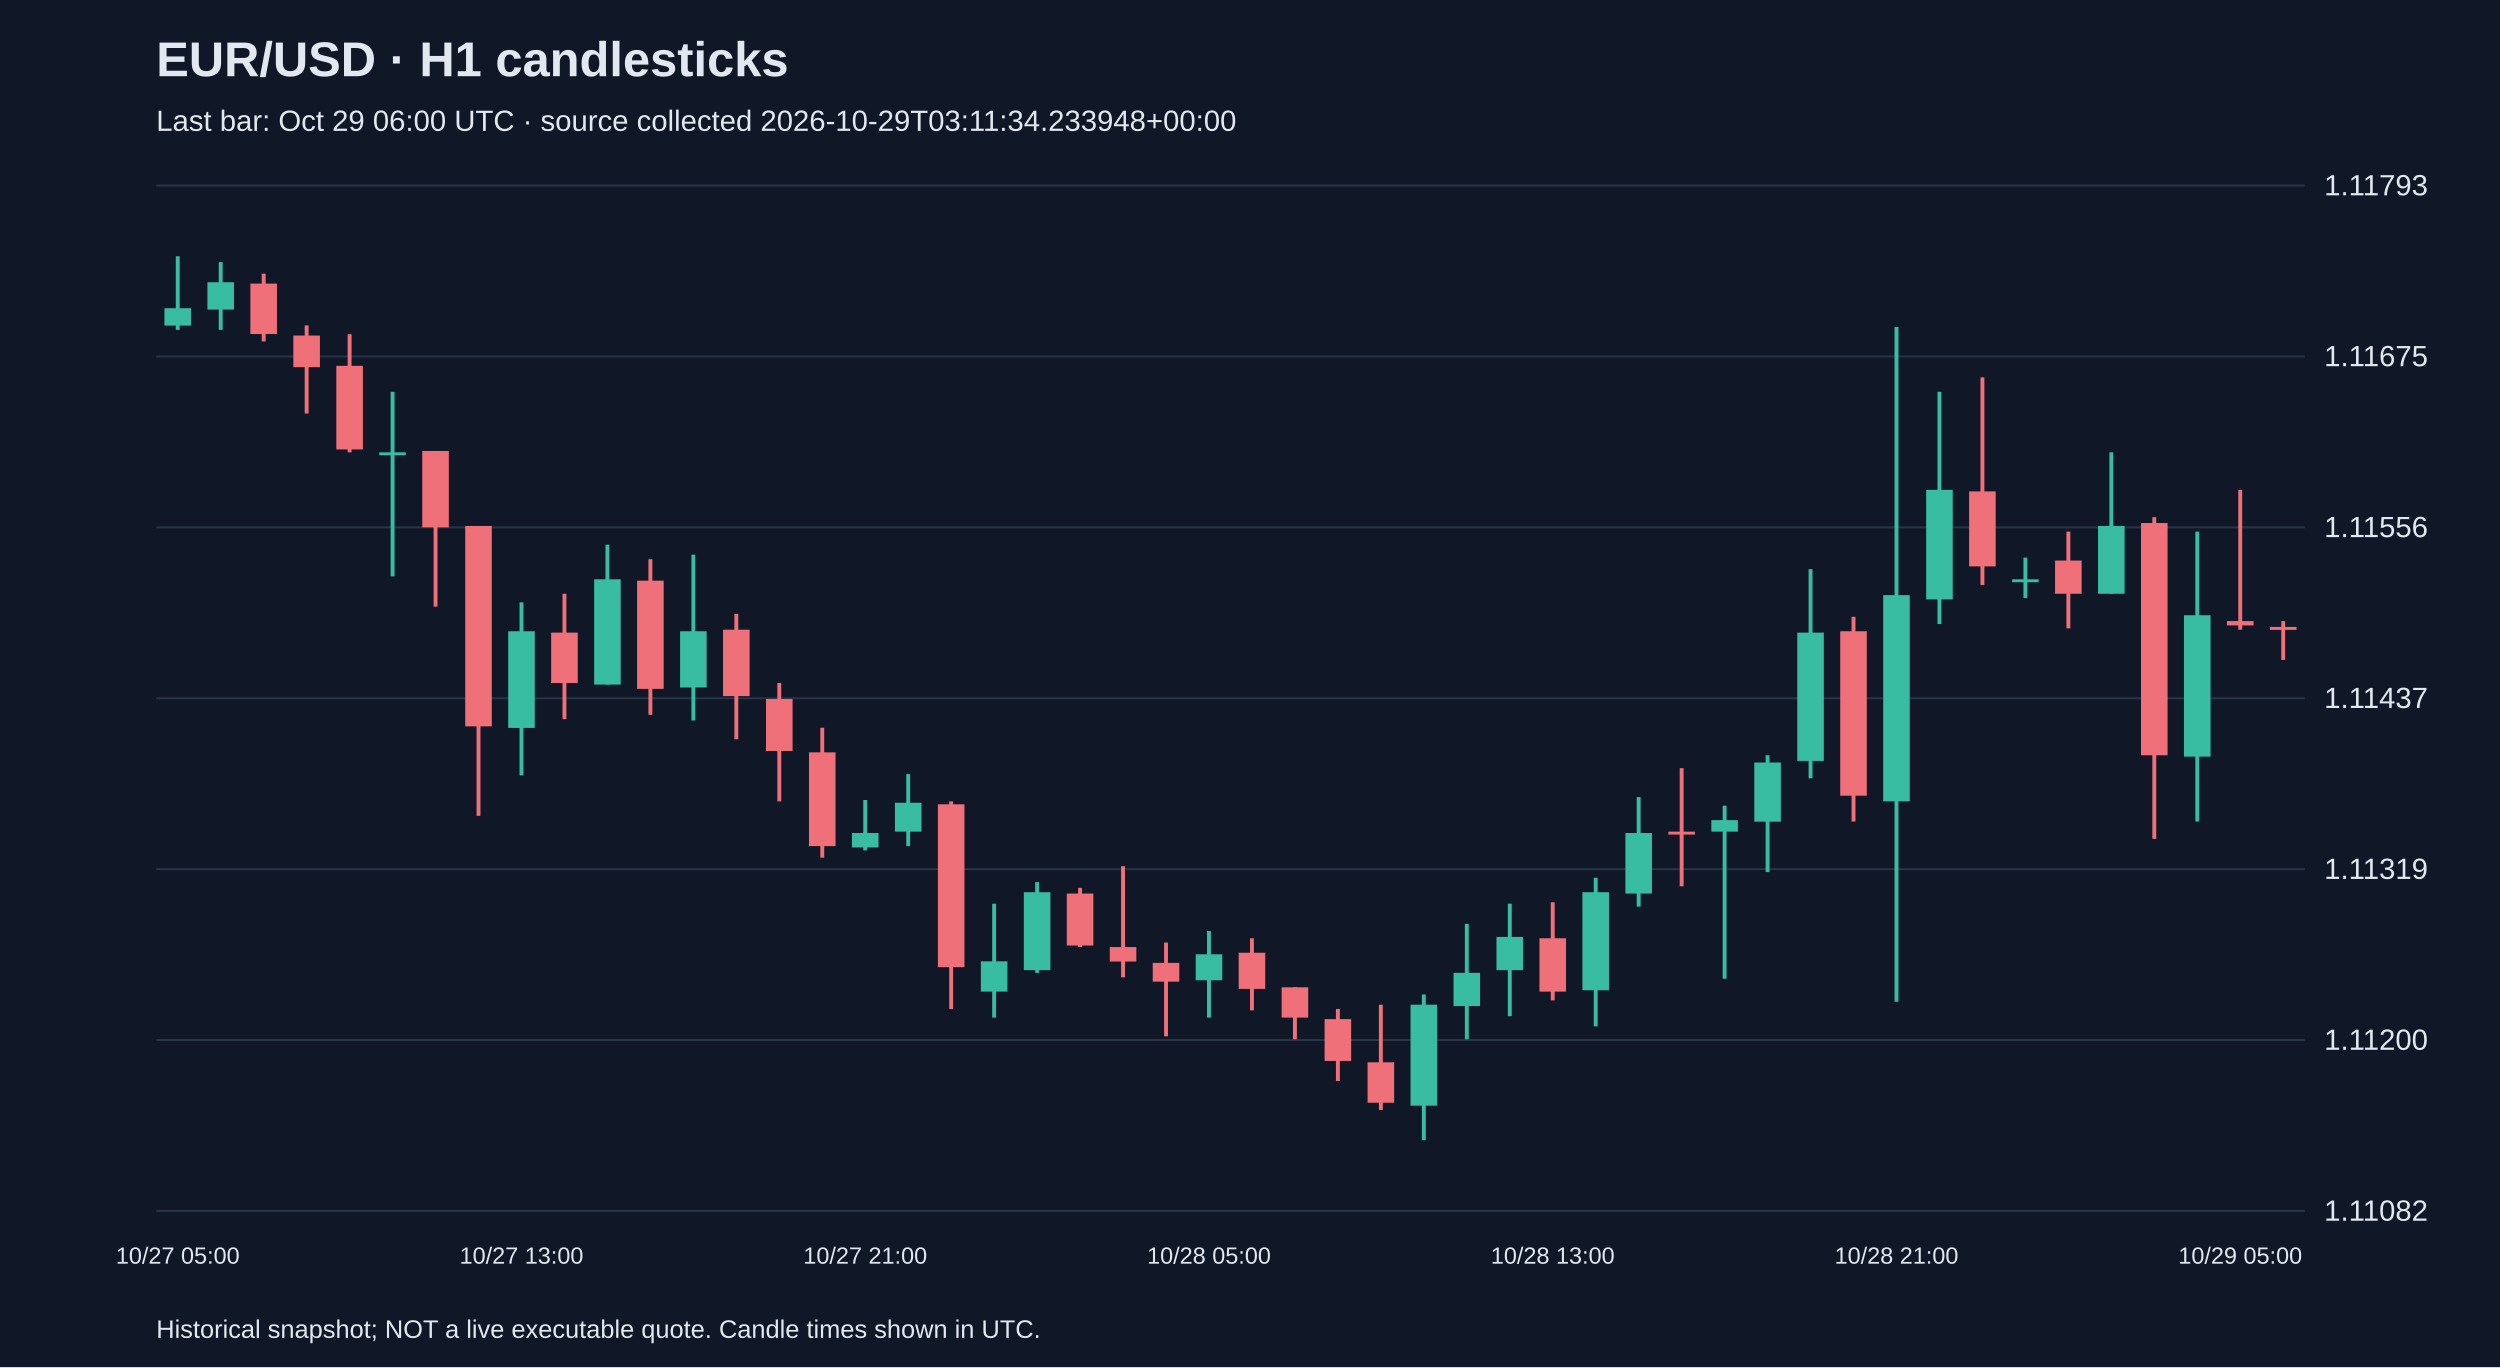
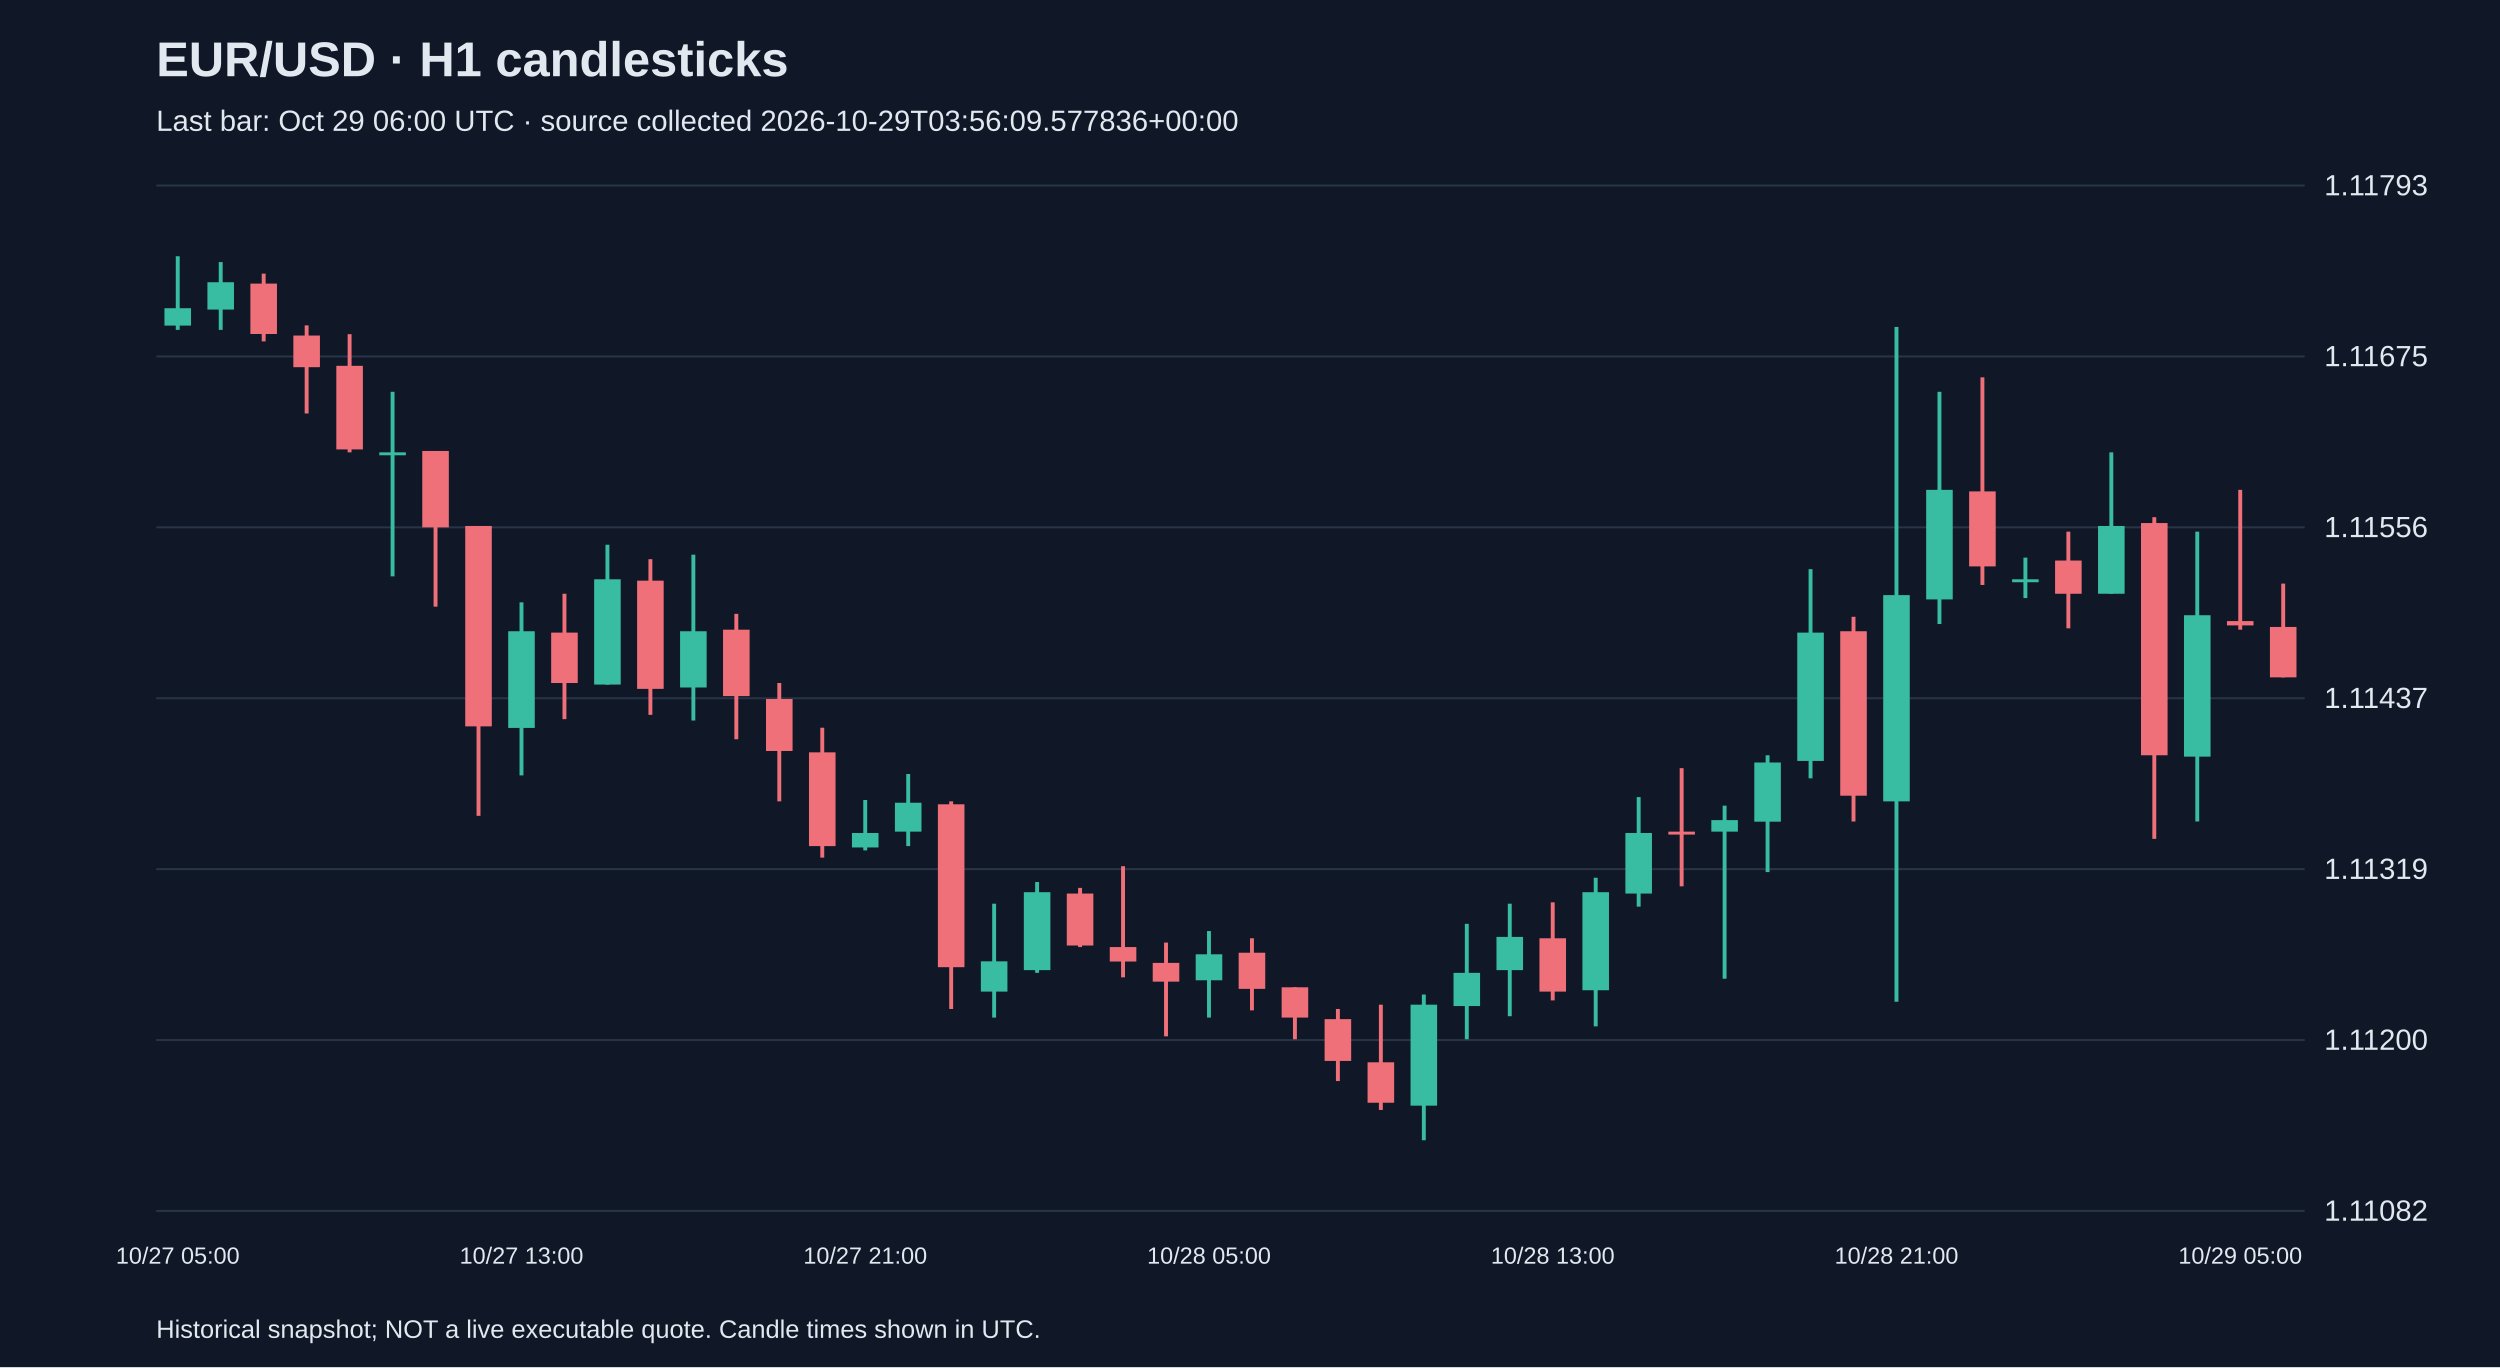
<svg xmlns="http://www.w3.org/2000/svg" viewBox="0 0 1280 700">
  <rect width="100%" height="100%" fill="#101827" />
  <style>text{font-family:Arial,sans-serif;fill:#e2e8f0}</style>
  <text x="80" y="39" font-size="25" font-weight="bold">EUR/USD · H1 candlesticks</text>
-   <text x="80" y="67" font-size="15" fill="#a6b1c5">Last bar: Oct 29 06:00 UTC · source collected 2026-10-29T03:11:34.233948+00:00</text>
+   <text x="80" y="67" font-size="15" fill="#a6b1c5">Last bar: Oct 29 06:00 UTC · source collected 2026-10-29T03:56:09.577836+00:00</text>
  <line x1="80" y1="620.0" x2="1180" y2="620.0" stroke="#283548" />
  <text x="1190" y="625.0" font-size="15">1.11082</text>
  <line x1="80" y1="532.5" x2="1180" y2="532.5" stroke="#283548" />
  <text x="1190" y="537.5" font-size="15">1.11200</text>
  <line x1="80" y1="445.0" x2="1180" y2="445.0" stroke="#283548" />
  <text x="1190" y="450.0" font-size="15">1.11319</text>
  <line x1="80" y1="357.5" x2="1180" y2="357.5" stroke="#283548" />
  <text x="1190" y="362.5" font-size="15">1.11437</text>
  <line x1="80" y1="270.0" x2="1180" y2="270.0" stroke="#283548" />
  <text x="1190" y="275.0" font-size="15">1.11556</text>
  <line x1="80" y1="182.5" x2="1180" y2="182.5" stroke="#283548" />
  <text x="1190" y="187.5" font-size="15">1.11675</text>
  <line x1="80" y1="95.0" x2="1180" y2="95.0" stroke="#283548" />
  <text x="1190" y="100.0" font-size="15">1.11793</text>
  <line x1="91.0" y1="131.2" x2="91.0" y2="168.9" stroke="#38bca2" stroke-width="2" />
  <rect x="84.2" y="157.8" width="13.6" height="8.9" fill="#38bca2" />
  <text x="91.0" y="647" text-anchor="middle" font-size="12">10/27 05:00</text>
  <line x1="113.0" y1="134.2" x2="113.0" y2="168.9" stroke="#38bca2" stroke-width="2" />
  <rect x="106.2" y="144.5" width="13.6" height="14.0" fill="#38bca2" />
  <line x1="135.0" y1="140.1" x2="135.0" y2="174.8" stroke="#f07079" stroke-width="2" />
  <rect x="128.2" y="145.2" width="13.6" height="25.8" fill="#f07079" />
  <line x1="157.0" y1="166.6" x2="157.0" y2="211.7" stroke="#f07079" stroke-width="2" />
  <rect x="150.2" y="171.8" width="13.6" height="16.2" fill="#f07079" />
  <line x1="179.0" y1="171.1" x2="179.0" y2="231.6" stroke="#f07079" stroke-width="2" />
  <rect x="172.2" y="187.3" width="13.6" height="42.8" fill="#f07079" />
  <line x1="201.0" y1="200.6" x2="201.0" y2="295.1" stroke="#38bca2" stroke-width="2" />
  <rect x="194.2" y="231.6" width="13.6" height="1.5" fill="#38bca2" />
  <line x1="223.0" y1="230.9" x2="223.0" y2="310.6" stroke="#f07079" stroke-width="2" />
  <rect x="216.2" y="230.9" width="13.6" height="39.1" fill="#f07079" />
  <line x1="245.0" y1="269.3" x2="245.0" y2="417.7" stroke="#f07079" stroke-width="2" />
  <rect x="238.2" y="269.3" width="13.6" height="102.6" fill="#f07079" />
  <line x1="267.0" y1="308.4" x2="267.0" y2="397.0" stroke="#38bca2" stroke-width="2" />
  <rect x="260.2" y="323.2" width="13.6" height="49.5" fill="#38bca2" />
  <text x="267.0" y="647" text-anchor="middle" font-size="12">10/27 13:00</text>
  <line x1="289.0" y1="304.0" x2="289.0" y2="368.2" stroke="#f07079" stroke-width="2" />
  <rect x="282.2" y="323.9" width="13.6" height="25.8" fill="#f07079" />
  <line x1="311.0" y1="278.9" x2="311.0" y2="350.5" stroke="#38bca2" stroke-width="2" />
  <rect x="304.2" y="296.6" width="13.6" height="53.9" fill="#38bca2" />
  <line x1="333.0" y1="286.3" x2="333.0" y2="366.0" stroke="#f07079" stroke-width="2" />
  <rect x="326.2" y="297.3" width="13.6" height="55.4" fill="#f07079" />
  <line x1="355.0" y1="284.0" x2="355.0" y2="368.9" stroke="#38bca2" stroke-width="2" />
  <rect x="348.2" y="323.2" width="13.6" height="28.8" fill="#38bca2" />
  <line x1="377.0" y1="314.3" x2="377.0" y2="378.5" stroke="#f07079" stroke-width="2" />
  <rect x="370.2" y="322.4" width="13.6" height="34.0" fill="#f07079" />
  <line x1="399.0" y1="349.7" x2="399.0" y2="410.3" stroke="#f07079" stroke-width="2" />
  <rect x="392.2" y="357.9" width="13.6" height="26.6" fill="#f07079" />
  <line x1="421.0" y1="372.6" x2="421.0" y2="439.1" stroke="#f07079" stroke-width="2" />
  <rect x="414.2" y="385.2" width="13.6" height="48.0" fill="#f07079" />
  <line x1="443.0" y1="409.6" x2="443.0" y2="435.4" stroke="#38bca2" stroke-width="2" />
  <rect x="436.2" y="426.5" width="13.6" height="7.4" fill="#38bca2" />
  <text x="443.0" y="647" text-anchor="middle" font-size="12">10/27 21:00</text>
  <line x1="465.0" y1="396.3" x2="465.0" y2="433.2" stroke="#38bca2" stroke-width="2" />
  <rect x="458.2" y="411.0" width="13.6" height="14.8" fill="#38bca2" />
  <line x1="487.0" y1="410.3" x2="487.0" y2="516.6" stroke="#f07079" stroke-width="2" />
  <rect x="480.2" y="411.8" width="13.6" height="83.4" fill="#f07079" />
  <line x1="509.0" y1="462.7" x2="509.0" y2="521.0" stroke="#38bca2" stroke-width="2" />
  <rect x="502.2" y="492.2" width="13.6" height="15.5" fill="#38bca2" />
  <line x1="531.0" y1="451.6" x2="531.0" y2="498.1" stroke="#38bca2" stroke-width="2" />
  <rect x="524.2" y="456.8" width="13.6" height="39.9" fill="#38bca2" />
  <line x1="553.0" y1="454.6" x2="553.0" y2="484.9" stroke="#f07079" stroke-width="2" />
  <rect x="546.2" y="457.5" width="13.6" height="26.6" fill="#f07079" />
  <line x1="575.0" y1="443.5" x2="575.0" y2="500.4" stroke="#f07079" stroke-width="2" />
  <rect x="568.2" y="484.9" width="13.6" height="7.4" fill="#f07079" />
  <line x1="597.0" y1="482.6" x2="597.0" y2="530.6" stroke="#f07079" stroke-width="2" />
  <rect x="590.2" y="493.0" width="13.6" height="9.6" fill="#f07079" />
  <line x1="619.0" y1="476.7" x2="619.0" y2="521.0" stroke="#38bca2" stroke-width="2" />
  <rect x="612.2" y="488.6" width="13.6" height="13.3" fill="#38bca2" />
  <text x="619.0" y="647" text-anchor="middle" font-size="12">10/28 05:00</text>
  <line x1="641.0" y1="480.4" x2="641.0" y2="517.3" stroke="#f07079" stroke-width="2" />
  <rect x="634.2" y="487.8" width="13.6" height="18.5" fill="#f07079" />
  <line x1="663.0" y1="505.5" x2="663.0" y2="532.1" stroke="#f07079" stroke-width="2" />
  <rect x="656.2" y="505.5" width="13.6" height="15.5" fill="#f07079" />
  <line x1="685.0" y1="516.6" x2="685.0" y2="553.5" stroke="#f07079" stroke-width="2" />
  <rect x="678.2" y="521.8" width="13.6" height="21.4" fill="#f07079" />
  <line x1="707.0" y1="514.4" x2="707.0" y2="568.3" stroke="#f07079" stroke-width="2" />
  <rect x="700.2" y="543.9" width="13.6" height="20.7" fill="#f07079" />
  <line x1="729.0" y1="509.2" x2="729.0" y2="583.8" stroke="#38bca2" stroke-width="2" />
  <rect x="722.2" y="514.4" width="13.6" height="51.7" fill="#38bca2" />
  <line x1="751.0" y1="473.0" x2="751.0" y2="532.1" stroke="#38bca2" stroke-width="2" />
  <rect x="744.2" y="498.1" width="13.6" height="17.0" fill="#38bca2" />
  <line x1="773.0" y1="462.7" x2="773.0" y2="520.3" stroke="#38bca2" stroke-width="2" />
  <rect x="766.2" y="479.7" width="13.6" height="17.0" fill="#38bca2" />
  <line x1="795.0" y1="462.0" x2="795.0" y2="512.2" stroke="#f07079" stroke-width="2" />
  <rect x="788.2" y="480.4" width="13.6" height="27.3" fill="#f07079" />
  <text x="795.0" y="647" text-anchor="middle" font-size="12">10/28 13:00</text>
  <line x1="817.0" y1="449.4" x2="817.0" y2="525.5" stroke="#38bca2" stroke-width="2" />
  <rect x="810.2" y="456.8" width="13.6" height="50.2" fill="#38bca2" />
  <line x1="839.0" y1="408.1" x2="839.0" y2="464.2" stroke="#38bca2" stroke-width="2" />
  <rect x="832.2" y="426.5" width="13.6" height="31.0" fill="#38bca2" />
  <line x1="861.0" y1="393.3" x2="861.0" y2="453.8" stroke="#f07079" stroke-width="2" />
  <rect x="854.2" y="425.8" width="13.6" height="1.5" fill="#f07079" />
  <line x1="883.0" y1="412.5" x2="883.0" y2="501.1" stroke="#38bca2" stroke-width="2" />
  <rect x="876.2" y="419.9" width="13.6" height="5.9" fill="#38bca2" />
  <line x1="905.0" y1="386.7" x2="905.0" y2="446.5" stroke="#38bca2" stroke-width="2" />
  <rect x="898.2" y="390.4" width="13.6" height="30.3" fill="#38bca2" />
  <line x1="927.0" y1="291.4" x2="927.0" y2="398.5" stroke="#38bca2" stroke-width="2" />
  <rect x="920.2" y="323.9" width="13.6" height="65.7" fill="#38bca2" />
  <line x1="949.0" y1="315.8" x2="949.0" y2="420.6" stroke="#f07079" stroke-width="2" />
  <rect x="942.2" y="323.2" width="13.6" height="84.2" fill="#f07079" />
  <line x1="971.0" y1="167.4" x2="971.0" y2="512.9" stroke="#38bca2" stroke-width="2" />
  <rect x="964.2" y="304.7" width="13.6" height="105.6" fill="#38bca2" />
  <text x="971.0" y="647" text-anchor="middle" font-size="12">10/28 21:00</text>
  <line x1="993.0" y1="200.6" x2="993.0" y2="319.5" stroke="#38bca2" stroke-width="2" />
  <rect x="986.2" y="250.8" width="13.6" height="56.1" fill="#38bca2" />
  <line x1="1015.0" y1="193.2" x2="1015.0" y2="299.5" stroke="#f07079" stroke-width="2" />
  <rect x="1008.2" y="251.6" width="13.6" height="38.4" fill="#f07079" />
  <line x1="1037.0" y1="285.5" x2="1037.0" y2="306.2" stroke="#38bca2" stroke-width="2" />
  <rect x="1030.2" y="296.6" width="13.6" height="1.5" fill="#38bca2" />
  <line x1="1059.0" y1="272.2" x2="1059.0" y2="321.7" stroke="#f07079" stroke-width="2" />
  <rect x="1052.2" y="287.0" width="13.6" height="17.0" fill="#f07079" />
  <line x1="1081.0" y1="231.6" x2="1081.0" y2="304.0" stroke="#38bca2" stroke-width="2" />
  <rect x="1074.2" y="269.3" width="13.6" height="34.7" fill="#38bca2" />
  <line x1="1103.0" y1="264.8" x2="1103.0" y2="429.5" stroke="#f07079" stroke-width="2" />
  <rect x="1096.2" y="267.8" width="13.6" height="118.9" fill="#f07079" />
  <line x1="1125.0" y1="272.2" x2="1125.0" y2="420.6" stroke="#38bca2" stroke-width="2" />
  <rect x="1118.2" y="315.0" width="13.6" height="72.4" fill="#38bca2" />
  <line x1="1147.0" y1="250.8" x2="1147.0" y2="322.4" stroke="#f07079" stroke-width="2" />
  <rect x="1140.2" y="318.0" width="13.6" height="2.2" fill="#f07079" />
  <text x="1147.0" y="647" text-anchor="middle" font-size="12">10/29 05:00</text>
-   <line x1="1169.0" y1="318.0" x2="1169.0" y2="337.9" stroke="#f07079" stroke-width="2" />
-   <rect x="1162.2" y="321.0" width="13.6" height="1.5" fill="#f07079" />
+   <line x1="1169.0" y1="298.8" x2="1169.0" y2="346.8" stroke="#f07079" stroke-width="2" />
+   <rect x="1162.2" y="321.0" width="13.6" height="25.8" fill="#f07079" />
  <text x="80" y="685" font-size="13">Historical snapshot; NOT a live executable quote. Candle times shown in UTC.</text>
</svg>
